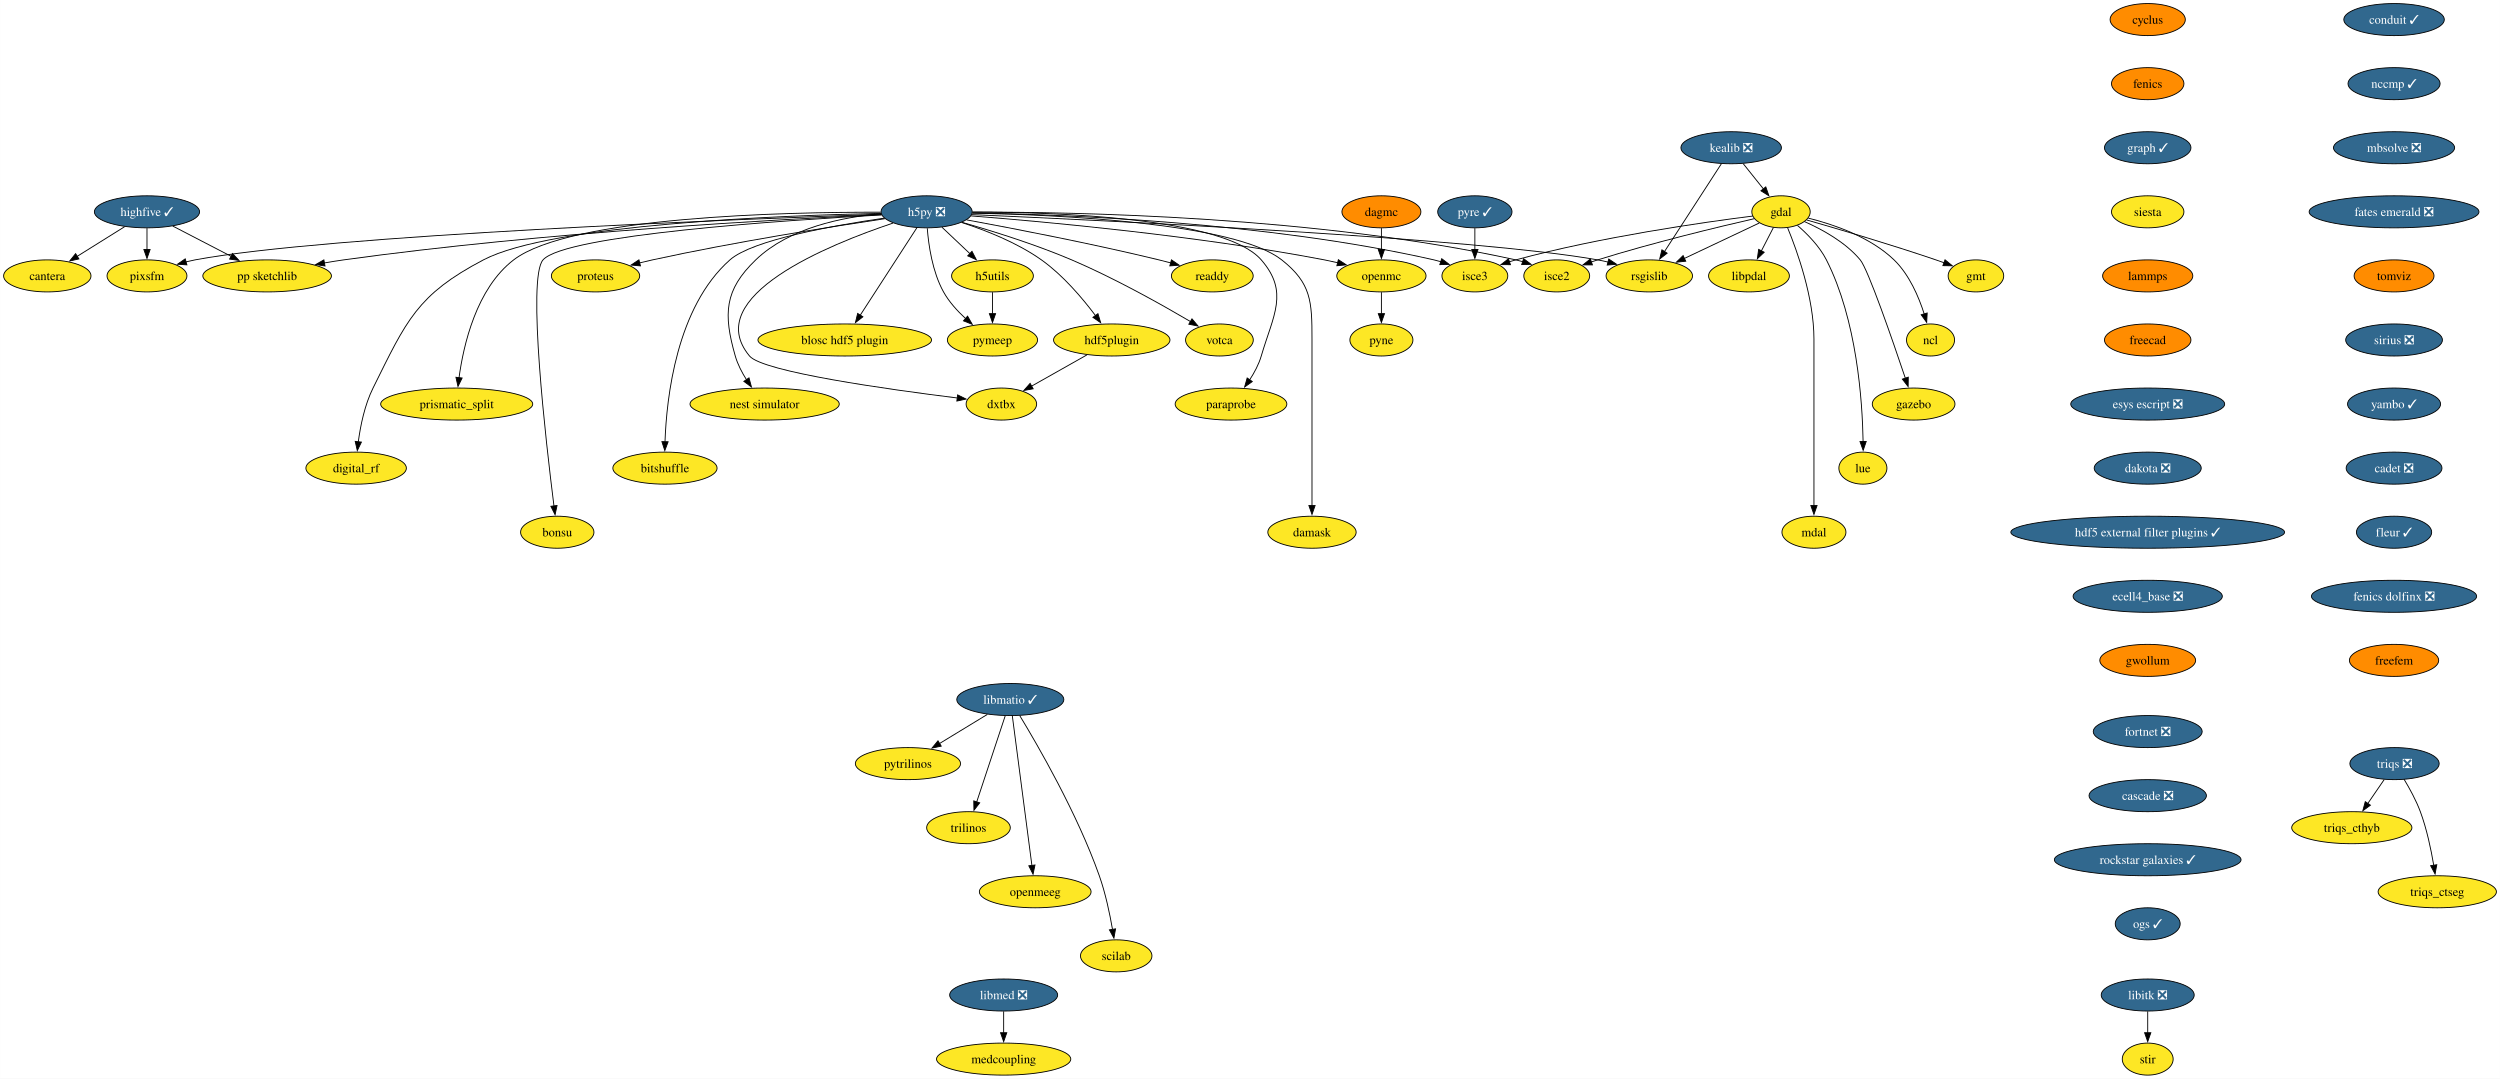
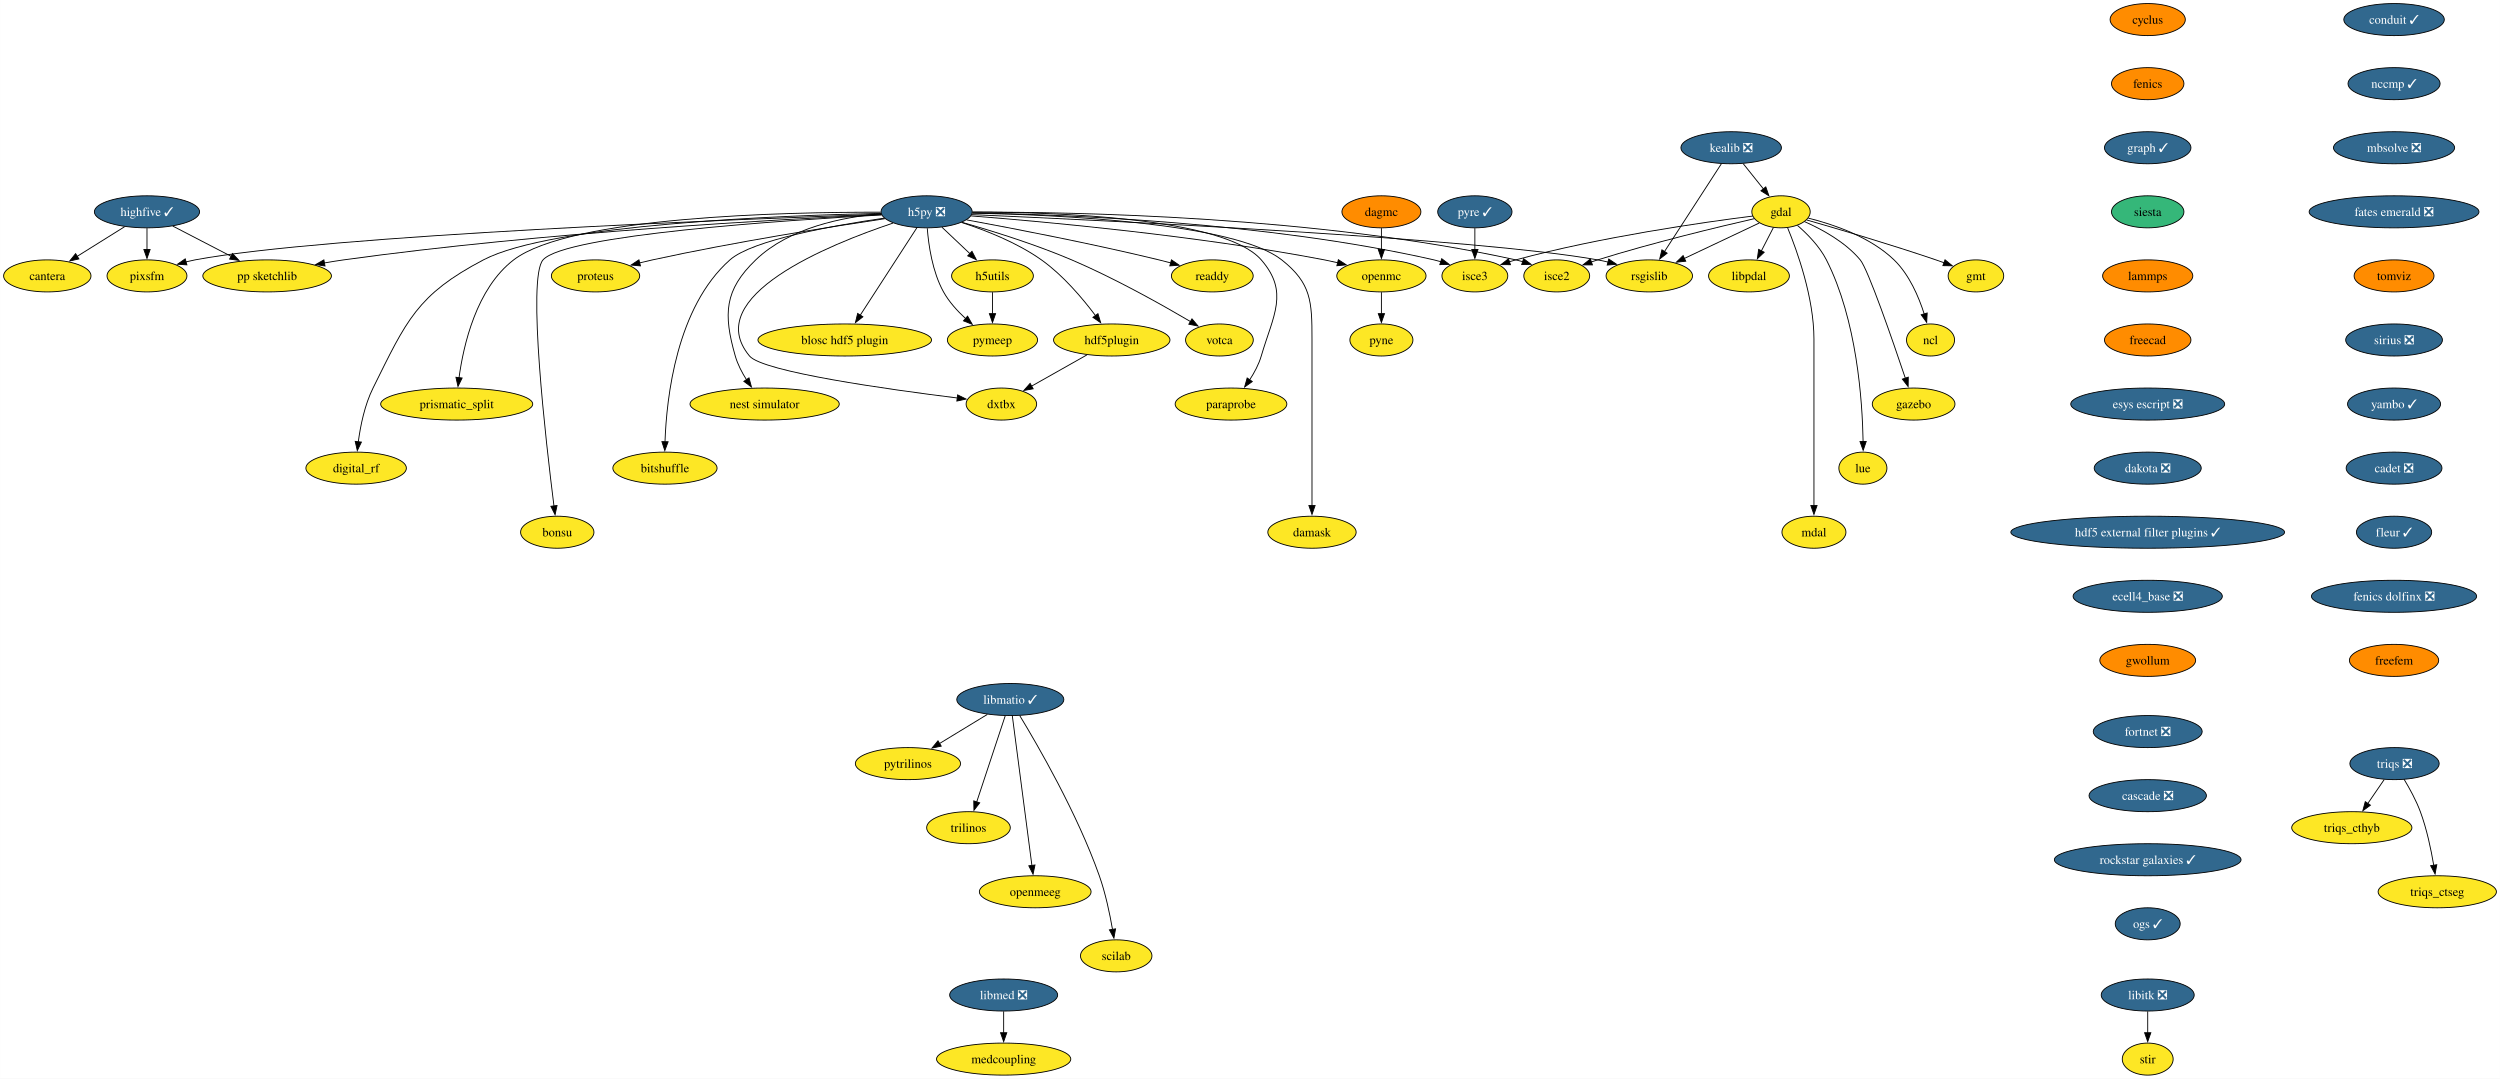
<svg xmlns="http://www.w3.org/2000/svg" xmlns:xlink="http://www.w3.org/1999/xlink" width="2809pt" height="1212pt" viewBox="0.00 0.00 2808.90 1212.00">
  <g id="graph0" class="graph" transform="scale(1 1) rotate(0) translate(4 1208)">
    <polygon fill="white" stroke="none" points="-4,4 -4,-1208 2804.9,-1208 2804.9,4 -4,4" />
    <g id="node1" class="node">
      <g id="a_node1">
        <a xlink:href="https://github.com/conda-forge/cyclus-feedstock" xlink:title="cyclus">
          <ellipse fill="#ff8c00" stroke="black" cx="2409.12" cy="-1186" rx="42.26" ry="18" />
          <text text-anchor="middle" x="2409.12" y="-1181.33" font-family="Times,serif" font-size="14.00">cyclus</text>
        </a>
      </g>
    </g>
    <g id="node2" class="node">
      <g id="a_node2">
        <a xlink:href="https://github.com/conda-forge/fenics-feedstock" xlink:title="fenics">
          <ellipse fill="#ff8c00" stroke="black" cx="2409.12" cy="-1114" rx="40.69" ry="18" />
          <text text-anchor="middle" x="2409.12" y="-1109.33" font-family="Times,serif" font-size="14.00">fenics</text>
        </a>
      </g>
    </g>
    <g id="node3" class="node">
      <g id="a_node3">
        <a xlink:href="https://github.com/conda-forge/graph-feedstock/pull/11" xlink:title="graph ✓">
          <ellipse fill="#31688e" stroke="black" cx="2409.12" cy="-1042" rx="48.58" ry="18" />
          <text text-anchor="middle" x="2409.12" y="-1037.33" font-family="Times,serif" font-size="14.00" fill="white">graph ✓</text>
        </a>
      </g>
    </g>
    <g id="node14" class="node">
      <g id="a_node14">
        <a xlink:href="https://github.com/conda-forge/siesta-feedstock" xlink:title="siesta">
-           <ellipse fill="#fde725" stroke="black" cx="2409.12" cy="-970" rx="40.69" ry="18" />
+           <ellipse fill="#35b779" stroke="black" cx="2409.12" cy="-970" rx="40.69" ry="18" />
          <text text-anchor="middle" x="2409.12" y="-965.33" font-family="Times,serif" font-size="14.00">siesta</text>
        </a>
      </g>
    </g>
    <g id="node4" class="node">
      <g id="a_node4">
        <a xlink:href="https://github.com/conda-forge/gdal-feedstock" xlink:title="gdal">
          <ellipse fill="#fde725" stroke="black" cx="1997.1" cy="-970" rx="32.79" ry="18" />
          <text text-anchor="middle" x="1997.1" y="-965.33" font-family="Times,serif" font-size="14.00">gdal</text>
        </a>
      </g>
    </g>
    <g id="node5" class="node">
      <g id="a_node5">
        <a xlink:href="https://github.com/conda-forge/gmt-feedstock" xlink:title="gmt">
          <ellipse fill="#fde725" stroke="black" cx="2216.1" cy="-898" rx="31.22" ry="18" />
          <text text-anchor="middle" x="2216.1" y="-893.33" font-family="Times,serif" font-size="14.00">gmt</text>
        </a>
      </g>
    </g>
    <g id="edge3" class="edge">
      <path fill="none" stroke="black" d="M2025.92,-960.85C2060.59,-950.9 2120.44,-933.27 2171.1,-916 2174.14,-914.96 2177.28,-913.86 2180.43,-912.72" />
      <polygon fill="black" stroke="black" points="2181.39,-916.1 2189.56,-909.35 2178.97,-909.53 2181.39,-916.1" />
    </g>
    <g id="node6" class="node">
      <g id="a_node6">
        <a xlink:href="https://github.com/conda-forge/ncl-feedstock" xlink:title="ncl">
          <ellipse fill="#fde725" stroke="black" cx="2165.1" cy="-826" rx="27" ry="18" />
          <text text-anchor="middle" x="2165.1" y="-821.33" font-family="Times,serif" font-size="14.00">ncl</text>
        </a>
      </g>
    </g>
    <g id="edge4" class="edge">
      <path fill="none" stroke="black" d="M2027.82,-962.9C2055.98,-955.89 2097.27,-941.87 2124.1,-916 2141.22,-899.49 2151.87,-874.48 2158.01,-855.17" />
      <polygon fill="black" stroke="black" points="2161.32,-856.32 2160.77,-845.74 2154.6,-854.35 2161.32,-856.32" />
    </g>
    <g id="node7" class="node">
      <g id="a_node7">
        <a xlink:href="https://github.com/conda-forge/rsgislib-feedstock" xlink:title="rsgislib">
          <ellipse fill="#fde725" stroke="black" cx="1849.1" cy="-898" rx="48.58" ry="18" />
          <text text-anchor="middle" x="1849.1" y="-893.33" font-family="Times,serif" font-size="14.00">rsgislib</text>
        </a>
      </g>
    </g>
    <g id="edge5" class="edge">
      <path fill="none" stroke="black" d="M1972.66,-957.44C1949.76,-946.61 1915.13,-930.23 1888.36,-917.57" />
      <polygon fill="black" stroke="black" points="1890.06,-914.5 1879.52,-913.39 1887.07,-920.83 1890.06,-914.5" />
    </g>
    <g id="node8" class="node">
      <g id="a_node8">
        <a xlink:href="https://github.com/conda-forge/isce2-feedstock" xlink:title="isce2">
          <ellipse fill="#fde725" stroke="black" cx="1745.1" cy="-898" rx="37" ry="18" />
          <text text-anchor="middle" x="1745.1" y="-893.33" font-family="Times,serif" font-size="14.00">isce2</text>
        </a>
      </g>
    </g>
    <g id="edge6" class="edge">
      <path fill="none" stroke="black" d="M1967.16,-962.31C1926.82,-953.07 1852.96,-935.33 1791.1,-916 1788.73,-915.26 1786.29,-914.46 1783.85,-913.64" />
      <polygon fill="black" stroke="black" points="1785.19,-910.4 1774.59,-910.39 1782.87,-917 1785.19,-910.4" />
    </g>
    <g id="node9" class="node">
      <g id="a_node9">
        <a xlink:href="https://github.com/conda-forge/gazebo-feedstock" xlink:title="gazebo">
          <ellipse fill="#fde725" stroke="black" cx="2146.1" cy="-754" rx="46.47" ry="18" />
          <text text-anchor="middle" x="2146.1" y="-749.33" font-family="Times,serif" font-size="14.00">gazebo</text>
        </a>
      </g>
    </g>
    <g id="edge7" class="edge">
      <path fill="none" stroke="black" d="M2023.37,-959.04C2043.07,-950.37 2069.4,-936.02 2086.1,-916 2094.94,-905.41 2122.33,-826.07 2136.85,-782.86" />
      <polygon fill="black" stroke="black" points="2140.08,-784.24 2139.93,-773.65 2133.44,-782.02 2140.08,-784.24" />
    </g>
    <g id="node10" class="node">
      <g id="a_node10">
        <a xlink:href="https://github.com/conda-forge/lue-feedstock" xlink:title="lue">
          <ellipse fill="#fde725" stroke="black" cx="2089.1" cy="-682" rx="27" ry="18" />
          <text text-anchor="middle" x="2089.1" y="-677.33" font-family="Times,serif" font-size="14.00">lue</text>
        </a>
      </g>
    </g>
    <g id="edge8" class="edge">
      <path fill="none" stroke="black" d="M2015.53,-954.76C2026.74,-945.06 2040.35,-931.25 2048.1,-916 2082.36,-848.58 2088.55,-757.62 2089.33,-711.85" />
      <polygon fill="black" stroke="black" points="2092.82,-711.99 2089.41,-701.97 2085.82,-711.94 2092.82,-711.99" />
    </g>
    <g id="node11" class="node">
      <g id="a_node11">
        <a xlink:href="https://github.com/conda-forge/mdal-feedstock" xlink:title="mdal">
          <ellipse fill="#fde725" stroke="black" cx="2034.1" cy="-610" rx="35.95" ry="18" />
          <text text-anchor="middle" x="2034.1" y="-605.33" font-family="Times,serif" font-size="14.00">mdal</text>
        </a>
      </g>
    </g>
    <g id="edge9" class="edge">
      <path fill="none" stroke="black" d="M2004.41,-952.32C2015.2,-926.15 2034.1,-873.62 2034.1,-827 2034.1,-827 2034.1,-827 2034.1,-753 2034.1,-713.74 2034.1,-668.38 2034.1,-639.69" />
      <polygon fill="black" stroke="black" points="2037.6,-640 2034.1,-630 2030.6,-640 2037.6,-640" />
    </g>
    <g id="node12" class="node">
      <g id="a_node12">
        <a xlink:href="https://github.com/conda-forge/isce3-feedstock" xlink:title="isce3">
          <ellipse fill="#fde725" stroke="black" cx="1653.1" cy="-898" rx="37" ry="18" />
          <text text-anchor="middle" x="1653.1" y="-893.33" font-family="Times,serif" font-size="14.00">isce3</text>
        </a>
      </g>
    </g>
    <g id="edge10" class="edge">
      <path fill="none" stroke="black" d="M1965.38,-965.24C1910.47,-958.33 1794.45,-941.87 1699.1,-916 1696.7,-915.35 1694.25,-914.62 1691.78,-913.85" />
      <polygon fill="black" stroke="black" points="1693.09,-910.6 1682.5,-910.72 1690.86,-917.23 1693.09,-910.6" />
    </g>
    <g id="node13" class="node">
      <g id="a_node13">
        <a xlink:href="https://github.com/conda-forge/libpdal-feedstock" xlink:title="libpdal">
          <ellipse fill="#fde725" stroke="black" cx="1961.1" cy="-898" rx="45.42" ry="18" />
          <text text-anchor="middle" x="1961.1" y="-893.33" font-family="Times,serif" font-size="14.00">libpdal</text>
        </a>
      </g>
    </g>
    <g id="edge11" class="edge">
      <path fill="none" stroke="black" d="M1988.57,-952.41C1984.51,-944.51 1979.54,-934.85 1974.96,-925.94" />
      <polygon fill="black" stroke="black" points="1978.2,-924.59 1970.52,-917.3 1971.98,-927.8 1978.2,-924.59" />
    </g>
    <g id="node43" class="node">
      <g id="a_node43">
        <a xlink:href="https://github.com/conda-forge/lammps-feedstock" xlink:title="lammps">
          <ellipse fill="#ff8c00" stroke="black" cx="2409.12" cy="-898" rx="50.68" ry="18" />
          <text text-anchor="middle" x="2409.12" y="-893.33" font-family="Times,serif" font-size="14.00">lammps</text>
        </a>
      </g>
    </g>
    <g id="node15" class="node">
      <g id="a_node15">
        <a xlink:href="https://github.com/conda-forge/h5py-feedstock/pull/149" xlink:title="h5py ❎">
          <ellipse fill="#31688e" stroke="black" cx="1037.1" cy="-970" rx="51.21" ry="18" />
          <text text-anchor="middle" x="1037.1" y="-965.33" font-family="Times,serif" font-size="14.00" fill="white">h5py ❎</text>
        </a>
      </g>
    </g>
    <g id="edge13" class="edge">
      <path fill="none" stroke="black" d="M1087.99,-966.85C1234.49,-960.44 1655.4,-940.36 1791.1,-916 1794.94,-915.31 1798.88,-914.47 1802.82,-913.52" />
      <polygon fill="black" stroke="black" points="1803.55,-916.95 1812.35,-911.04 1801.79,-910.17 1803.55,-916.95" />
    </g>
    <g id="edge14" class="edge">
      <path fill="none" stroke="black" d="M1088.47,-969.64C1200.69,-969.99 1475.6,-965.26 1699.1,-916 1701.7,-915.43 1704.35,-914.74 1706.99,-913.98" />
      <polygon fill="black" stroke="black" points="1707.86,-917.38 1716.3,-910.97 1705.71,-910.72 1707.86,-917.38" />
    </g>
    <g id="edge15" class="edge">
      <path fill="none" stroke="black" d="M1088.51,-968.69C1189.29,-967.1 1419.33,-958.65 1607.1,-916 1609.7,-915.41 1612.34,-914.71 1614.98,-913.94" />
      <polygon fill="black" stroke="black" points="1615.86,-917.34 1624.29,-910.91 1613.7,-910.68 1615.86,-917.34" />
    </g>
    <g id="node16" class="node">
      <g id="a_node16">
        <a xlink:href="https://github.com/conda-forge/openmc-feedstock" xlink:title="openmc">
          <ellipse fill="#fde725" stroke="black" cx="1548.1" cy="-898" rx="50.16" ry="18" />
          <text text-anchor="middle" x="1548.1" y="-893.33" font-family="Times,serif" font-size="14.00">openmc</text>
        </a>
      </g>
    </g>
    <g id="edge16" class="edge">
      <path fill="none" stroke="black" d="M1087.07,-965.4C1170.06,-958.9 1341.33,-943.28 1484.1,-916 1489,-915.06 1494.07,-913.96 1499.12,-912.77" />
      <polygon fill="black" stroke="black" points="1499.73,-916.22 1508.6,-910.41 1498.05,-909.43 1499.73,-916.22" />
    </g>
    <g id="node17" class="node">
      <g id="a_node17">
        <a xlink:href="https://github.com/conda-forge/h5utils-feedstock" xlink:title="h5utils">
          <ellipse fill="#fde725" stroke="black" cx="1111.1" cy="-898" rx="45.95" ry="18" />
          <text text-anchor="middle" x="1111.1" y="-893.33" font-family="Times,serif" font-size="14.00">h5utils</text>
        </a>
      </g>
    </g>
    <g id="edge17" class="edge">
      <path fill="none" stroke="black" d="M1054.27,-952.76C1063.61,-943.93 1075.34,-932.83 1085.72,-923.01" />
      <polygon fill="black" stroke="black" points="1088.07,-925.6 1092.93,-916.19 1083.26,-920.52 1088.07,-925.6" />
    </g>
    <g id="node18" class="node">
      <g id="a_node18">
        <a xlink:href="https://github.com/conda-forge/pymeep-feedstock" xlink:title="pymeep">
          <ellipse fill="#fde725" stroke="black" cx="1111.1" cy="-826" rx="50.68" ry="18" />
          <text text-anchor="middle" x="1111.1" y="-821.33" font-family="Times,serif" font-size="14.00">pymeep</text>
        </a>
      </g>
    </g>
    <g id="edge18" class="edge">
      <path fill="none" stroke="black" d="M1037.83,-951.55C1039.26,-932.81 1043.52,-902.65 1056.1,-880 1062.3,-868.84 1071.61,-858.59 1080.82,-850.13" />
      <polygon fill="black" stroke="black" points="1083.1,-852.78 1088.37,-843.59 1078.52,-847.49 1083.1,-852.78" />
    </g>
    <g id="node19" class="node">
      <g id="a_node19">
        <a xlink:href="https://github.com/conda-forge/blosc-hdf5-plugin-feedstock" xlink:title="blosc hdf5 plugin">
          <ellipse fill="#fde725" stroke="black" cx="945.1" cy="-826" rx="97.51" ry="18" />
          <text text-anchor="middle" x="945.1" y="-821.33" font-family="Times,serif" font-size="14.00">blosc hdf5 plugin</text>
        </a>
      </g>
    </g>
    <g id="edge19" class="edge">
      <path fill="none" stroke="black" d="M1026.19,-952.15C1010.44,-927.84 981.17,-882.66 962.44,-853.75" />
      <polygon fill="black" stroke="black" points="965.49,-852.03 957.11,-845.54 959.61,-855.83 965.49,-852.03" />
    </g>
    <g id="node20" class="node">
      <g id="a_node20">
        <a xlink:href="https://github.com/conda-forge/nest-simulator-feedstock" xlink:title="nest simulator">
          <ellipse fill="#fde725" stroke="black" cx="855.1" cy="-754" rx="83.83" ry="18" />
          <text text-anchor="middle" x="855.1" y="-749.33" font-family="Times,serif" font-size="14.00">nest simulator</text>
        </a>
      </g>
    </g>
    <g id="edge20" class="edge">
      <path fill="none" stroke="black" d="M986.13,-967.86C943.19,-964.2 882.88,-952.3 845.1,-916 809.72,-882 808.61,-855.19 822.1,-808 824.77,-798.66 829.61,-789.37 834.78,-781.24" />
      <polygon fill="black" stroke="black" points="837.51,-783.44 840.27,-773.21 831.73,-779.49 837.51,-783.44" />
    </g>
    <g id="node21" class="node">
      <g id="a_node21">
        <a xlink:href="https://github.com/conda-forge/bitshuffle-feedstock" xlink:title="bitshuffle">
          <ellipse fill="#fde725" stroke="black" cx="743.1" cy="-682" rx="58.57" ry="18" />
          <text text-anchor="middle" x="743.1" y="-677.33" font-family="Times,serif" font-size="14.00">bitshuffle</text>
        </a>
      </g>
    </g>
    <g id="edge21" class="edge">
      <path fill="none" stroke="black" d="M989.55,-962.88C932.55,-954.67 841.53,-938.47 816.1,-916 756.07,-862.95 744.89,-761.25 743.15,-711.64" />
      <polygon fill="black" stroke="black" points="746.65,-711.64 742.92,-701.72 739.65,-711.8 746.65,-711.64" />
    </g>
    <g id="node22" class="node">
      <g id="a_node22">
        <a xlink:href="https://github.com/conda-forge/bonsu-feedstock" xlink:title="bonsu">
          <ellipse fill="#fde725" stroke="black" cx="622.1" cy="-610" rx="41.21" ry="18" />
          <text text-anchor="middle" x="622.1" y="-605.33" font-family="Times,serif" font-size="14.00">bonsu</text>
        </a>
      </g>
    </g>
    <g id="edge22" class="edge">
      <path fill="none" stroke="black" d="M986.62,-966.49C878.23,-960.58 630.99,-944.13 606.1,-916 588.05,-895.59 609.32,-711.22 618.39,-639.43" />
      <polygon fill="black" stroke="black" points="621.84,-640.02 619.64,-629.66 614.9,-639.13 621.84,-640.02" />
    </g>
    <g id="node23" class="node">
      <g id="a_node23">
        <a xlink:href="https://github.com/conda-forge/proteus-feedstock" xlink:title="proteus">
          <ellipse fill="#fde725" stroke="black" cx="665.1" cy="-898" rx="49.63" ry="18" />
          <text text-anchor="middle" x="665.1" y="-893.33" font-family="Times,serif" font-size="14.00">proteus</text>
        </a>
      </g>
    </g>
    <g id="edge23" class="edge">
      <path fill="none" stroke="black" d="M990.15,-962.25C929.54,-953.24 820.94,-936.06 729.1,-916 724.3,-914.95 719.31,-913.78 714.34,-912.55" />
      <polygon fill="black" stroke="black" points="715.57,-909.25 705.02,-910.18 713.85,-916.04 715.57,-909.25" />
    </g>
    <g id="node24" class="node">
      <g id="a_node24">
        <a xlink:href="https://github.com/conda-forge/hdf5plugin-feedstock" xlink:title="hdf5plugin">
          <ellipse fill="#fde725" stroke="black" cx="1245.1" cy="-826" rx="65.41" ry="18" />
          <text text-anchor="middle" x="1245.1" y="-821.33" font-family="Times,serif" font-size="14.00">hdf5plugin</text>
        </a>
      </g>
    </g>
    <g id="edge24" class="edge">
      <path fill="none" stroke="black" d="M1076.4,-958.02C1103.24,-949.33 1138.76,-935.41 1166.1,-916 1190.32,-898.81 1212.24,-872.87 1226.82,-853.42" />
      <polygon fill="black" stroke="black" points="1229.59,-855.56 1232.66,-845.42 1223.94,-851.43 1229.59,-855.56" />
    </g>
    <g id="node25" class="node">
      <g id="a_node25">
        <a xlink:href="https://github.com/conda-forge/prismatic_split-feedstock" xlink:title="prismatic_split">
          <ellipse fill="#fde725" stroke="black" cx="509.1" cy="-754" rx="85.41" ry="18" />
          <text text-anchor="middle" x="509.1" y="-749.33" font-family="Times,serif" font-size="14.00">prismatic_split</text>
        </a>
      </g>
    </g>
    <g id="edge25" class="edge">
      <path fill="none" stroke="black" d="M985.45,-969.58C878.33,-969.78 636.69,-964.65 573.1,-916 531.18,-883.92 516.66,-820.16 511.67,-783.23" />
      <polygon fill="black" stroke="black" points="515.2,-783.27 510.54,-773.76 508.25,-784.1 515.2,-783.27" />
    </g>
    <g id="node26" class="node">
      <g id="a_node26">
        <a xlink:href="https://github.com/conda-forge/digital_rf-feedstock" xlink:title="digital_rf">
          <ellipse fill="#fde725" stroke="black" cx="396.1" cy="-682" rx="56.47" ry="18" />
          <text text-anchor="middle" x="396.1" y="-677.33" font-family="Times,serif" font-size="14.00">digital_rf</text>
        </a>
      </g>
    </g>
    <g id="edge26" class="edge">
      <path fill="none" stroke="black" d="M985.85,-968.27C874.8,-965.94 615.82,-956.23 539.1,-916 464.31,-876.78 452.65,-847.66 415.1,-772 405.7,-753.05 400.94,-729.58 398.53,-711.5" />
      <polygon fill="black" stroke="black" points="402.03,-711.27 397.41,-701.73 395.07,-712.07 402.03,-711.27" />
    </g>
    <g id="node27" class="node">
      <g id="a_node27">
        <a xlink:href="https://github.com/conda-forge/damask-feedstock" xlink:title="damask">
          <ellipse fill="#fde725" stroke="black" cx="1470.1" cy="-610" rx="49.63" ry="18" />
          <text text-anchor="middle" x="1470.1" y="-605.33" font-family="Times,serif" font-size="14.00">damask</text>
        </a>
      </g>
    </g>
    <g id="edge27" class="edge">
      <path fill="none" stroke="black" d="M1088.46,-968.54C1183.8,-966.68 1383.27,-957.77 1436.1,-916 1469.32,-889.74 1470.1,-869.34 1470.1,-827 1470.1,-827 1470.1,-827 1470.1,-753 1470.1,-713.74 1470.1,-668.38 1470.1,-639.69" />
      <polygon fill="black" stroke="black" points="1473.6,-640 1470.1,-630 1466.6,-640 1473.6,-640" />
    </g>
    <g id="node28" class="node">
      <g id="a_node28">
        <a xlink:href="https://github.com/conda-forge/pp-sketchlib-feedstock" xlink:title="pp sketchlib">
          <ellipse fill="#fde725" stroke="black" cx="296.1" cy="-898" rx="72.25" ry="18" />
          <text text-anchor="middle" x="296.1" y="-893.33" font-family="Times,serif" font-size="14.00">pp sketchlib</text>
        </a>
      </g>
    </g>
    <g id="edge28" class="edge">
      <path fill="none" stroke="black" d="M986.35,-966.87C875.99,-961.82 606.13,-947.1 382.1,-916 375,-915.01 367.59,-913.81 360.24,-912.51" />
      <polygon fill="black" stroke="black" points="361.12,-909.12 350.65,-910.75 359.85,-916 361.12,-909.12" />
    </g>
    <g id="node29" class="node">
      <g id="a_node29">
        <a xlink:href="https://github.com/conda-forge/readdy-feedstock" xlink:title="readdy">
          <ellipse fill="#fde725" stroke="black" cx="1358.1" cy="-898" rx="45.95" ry="18" />
          <text text-anchor="middle" x="1358.1" y="-893.33" font-family="Times,serif" font-size="14.00">readdy</text>
        </a>
      </g>
    </g>
    <g id="edge29" class="edge">
      <path fill="none" stroke="black" d="M1082.13,-960.93C1134.33,-951.33 1222.84,-934.28 1298.1,-916 1302.42,-914.95 1306.89,-913.8 1311.36,-912.61" />
      <polygon fill="black" stroke="black" points="1312.19,-916.02 1320.91,-910 1310.34,-909.26 1312.19,-916.02" />
    </g>
    <g id="node30" class="node">
      <g id="a_node30">
        <a xlink:href="https://github.com/conda-forge/votca-feedstock" xlink:title="votca">
          <ellipse fill="#fde725" stroke="black" cx="1366.1" cy="-826" rx="38.06" ry="18" />
          <text text-anchor="middle" x="1366.1" y="-821.33" font-family="Times,serif" font-size="14.00">votca</text>
        </a>
      </g>
    </g>
    <g id="edge30" class="edge">
      <path fill="none" stroke="black" d="M1076.68,-958.27C1110.14,-948.7 1159.05,-933.52 1200.1,-916 1248.21,-895.47 1301.01,-865.85 1333.85,-846.52" />
      <polygon fill="black" stroke="black" points="1335.26,-849.75 1342.08,-841.64 1331.69,-843.73 1335.26,-849.75" />
    </g>
    <g id="node31" class="node">
      <g id="a_node31">
        <a xlink:href="https://github.com/conda-forge/dxtbx-feedstock" xlink:title="dxtbx">
          <ellipse fill="#fde725" stroke="black" cx="1121.1" cy="-754" rx="39.63" ry="18" />
          <text text-anchor="middle" x="1121.1" y="-749.33" font-family="Times,serif" font-size="14.00">dxtbx</text>
        </a>
      </g>
    </g>
    <g id="edge31" class="edge">
      <path fill="none" stroke="black" d="M999.44,-957.38C927.56,-933.34 782.68,-874.76 838.1,-808 852.89,-790.19 994.45,-770.4 1071.58,-760.83" />
      <polygon fill="black" stroke="black" points="1071.92,-764.31 1081.42,-759.62 1071.07,-757.36 1071.92,-764.31" />
    </g>
    <g id="node32" class="node">
      <g id="a_node32">
        <a xlink:href="https://github.com/conda-forge/paraprobe-feedstock" xlink:title="paraprobe">
          <ellipse fill="#fde725" stroke="black" cx="1379.1" cy="-754" rx="62.78" ry="18" />
          <text text-anchor="middle" x="1379.1" y="-749.33" font-family="Times,serif" font-size="14.00">paraprobe</text>
        </a>
      </g>
    </g>
    <g id="edge32" class="edge">
      <path fill="none" stroke="black" d="M1088.8,-969.68C1181.84,-969.67 1371.7,-963.65 1413.1,-916 1444.59,-879.77 1426.61,-854.06 1413.1,-808 1410.35,-798.6 1405.36,-789.29 1400.04,-781.16" />
      <polygon fill="black" stroke="black" points="1403,-779.29 1394.38,-773.13 1397.28,-783.32 1403,-779.29" />
    </g>
    <g id="node33" class="node">
      <g id="a_node33">
        <a xlink:href="https://github.com/conda-forge/pixsfm-feedstock" xlink:title="pixsfm">
          <ellipse fill="#fde725" stroke="black" cx="161.1" cy="-898" rx="44.9" ry="18" />
          <text text-anchor="middle" x="161.1" y="-893.33" font-family="Times,serif" font-size="14.00">pixsfm</text>
        </a>
      </g>
    </g>
    <g id="edge33" class="edge">
      <path fill="none" stroke="black" d="M986.08,-967.32C830.59,-961.94 364.2,-943.85 215.1,-916 211.73,-915.37 208.28,-914.6 204.83,-913.73" />
      <polygon fill="black" stroke="black" points="205.94,-910.41 195.37,-911.11 204.07,-917.15 205.94,-910.41" />
    </g>
    <g id="node34" class="node">
      <g id="a_node34">
        <a xlink:href="https://github.com/conda-forge/pyne-feedstock" xlink:title="pyne">
          <ellipse fill="#fde725" stroke="black" cx="1548.1" cy="-826" rx="35.42" ry="18" />
          <text text-anchor="middle" x="1548.1" y="-821.33" font-family="Times,serif" font-size="14.00">pyne</text>
        </a>
      </g>
    </g>
    <g id="edge34" class="edge">
      <path fill="none" stroke="black" d="M1548.1,-879.7C1548.1,-872.41 1548.1,-863.73 1548.1,-855.54" />
      <polygon fill="black" stroke="black" points="1551.6,-855.62 1548.1,-845.62 1544.6,-855.62 1551.6,-855.62" />
    </g>
    <g id="edge35" class="edge">
      <path fill="none" stroke="black" d="M1111.1,-879.7C1111.1,-872.41 1111.1,-863.73 1111.1,-855.54" />
      <polygon fill="black" stroke="black" points="1114.6,-855.62 1111.1,-845.62 1107.6,-855.62 1114.6,-855.62" />
    </g>
    <g id="edge36" class="edge">
      <path fill="none" stroke="black" d="M1217.28,-809.29C1198.88,-798.9 1174.64,-785.22 1155.1,-774.19" />
      <polygon fill="black" stroke="black" points="1156.82,-771.15 1146.39,-769.28 1153.38,-777.24 1156.82,-771.15" />
    </g>
    <g id="node35" class="node">
      <g id="a_node35">
        <a xlink:href="https://github.com/conda-forge/kealib-feedstock/pull/65" xlink:title="kealib ❎">
          <ellipse fill="#31688e" stroke="black" cx="1941.1" cy="-1042" rx="56.47" ry="18" />
          <text text-anchor="middle" x="1941.1" y="-1037.33" font-family="Times,serif" font-size="14.00" fill="white">kealib ❎</text>
        </a>
      </g>
    </g>
    <g id="edge37" class="edge">
      <path fill="none" stroke="black" d="M1954.66,-1024.05C1961.46,-1015.56 1969.82,-1005.11 1977.32,-995.73" />
      <polygon fill="black" stroke="black" points="1979.98,-998.01 1983.49,-988.01 1974.51,-993.63 1979.98,-998.01" />
    </g>
    <g id="edge38" class="edge">
      <path fill="none" stroke="black" d="M1930.01,-1023.87C1914.1,-999.33 1884.7,-953.94 1866.06,-925.17" />
      <polygon fill="black" stroke="black" points="1869.15,-923.51 1860.78,-917.02 1863.28,-927.31 1869.15,-923.51" />
    </g>
    <g id="node36" class="node">
      <g id="a_node36">
        <a xlink:href="https://github.com/conda-forge/libitk-feedstock/pull/99" xlink:title="libitk ❎">
          <ellipse fill="#31688e" stroke="black" cx="2409.12" cy="-90" rx="52.26" ry="18" />
          <text text-anchor="middle" x="2409.12" y="-85.33" font-family="Times,serif" font-size="14.00" fill="white">libitk ❎</text>
        </a>
      </g>
    </g>
    <g id="node37" class="node">
      <g id="a_node37">
        <a xlink:href="https://github.com/conda-forge/stir-feedstock" xlink:title="stir">
          <ellipse fill="#fde725" stroke="black" cx="2409.12" cy="-18" rx="28.59" ry="18" />
          <text text-anchor="middle" x="2409.12" y="-13.32" font-family="Times,serif" font-size="14.00">stir</text>
        </a>
      </g>
    </g>
    <g id="edge39" class="edge">
      <path fill="none" stroke="black" d="M2409.12,-71.7C2409.12,-64.41 2409.12,-55.73 2409.12,-47.54" />
      <polygon fill="black" stroke="black" points="2412.62,-47.62 2409.12,-37.62 2405.62,-47.62 2412.62,-47.62" />
    </g>
    <g id="node38" class="node">
      <g id="a_node38">
        <a xlink:href="https://github.com/conda-forge/libmatio-feedstock/pull/53" xlink:title="libmatio ✓">
          <ellipse fill="#31688e" stroke="black" cx="1131.13" cy="-422" rx="60.15" ry="18" />
          <text text-anchor="middle" x="1131.13" y="-417.32" font-family="Times,serif" font-size="14.00" fill="white">libmatio ✓</text>
        </a>
      </g>
    </g>
    <g id="node39" class="node">
      <g id="a_node39">
        <a xlink:href="https://github.com/conda-forge/pytrilinos-feedstock" xlink:title="pytrilinos">
          <ellipse fill="#fde725" stroke="black" cx="1016.13" cy="-350" rx="59.1" ry="18" />
          <text text-anchor="middle" x="1016.13" y="-345.32" font-family="Times,serif" font-size="14.00">pytrilinos</text>
        </a>
      </g>
    </g>
    <g id="edge40" class="edge">
      <path fill="none" stroke="black" d="M1105.32,-405.29C1089.49,-395.65 1069,-383.18 1051.65,-372.62" />
      <polygon fill="black" stroke="black" points="1053.51,-369.65 1043.15,-367.44 1049.87,-375.63 1053.51,-369.65" />
    </g>
    <g id="node40" class="node">
      <g id="a_node40">
        <a xlink:href="https://github.com/conda-forge/trilinos-feedstock" xlink:title="trilinos">
          <ellipse fill="#fde725" stroke="black" cx="1084.13" cy="-278" rx="47" ry="18" />
          <text text-anchor="middle" x="1084.13" y="-273.32" font-family="Times,serif" font-size="14.00">trilinos</text>
        </a>
      </g>
    </g>
    <g id="edge41" class="edge">
      <path fill="none" stroke="black" d="M1125.37,-403.59C1117.4,-379.5 1102.92,-335.75 1093.41,-307.03" />
      <polygon fill="black" stroke="black" points="1096.73,-305.94 1090.27,-297.55 1090.09,-308.14 1096.73,-305.94" />
    </g>
    <g id="node41" class="node">
      <g id="a_node41">
        <a xlink:href="https://github.com/conda-forge/openmeeg-feedstock" xlink:title="openmeeg">
          <ellipse fill="#fde725" stroke="black" cx="1159.13" cy="-206" rx="62.78" ry="18" />
          <text text-anchor="middle" x="1159.13" y="-201.33" font-family="Times,serif" font-size="14.00">openmeeg</text>
        </a>
      </g>
    </g>
    <g id="edge42" class="edge">
      <path fill="none" stroke="black" d="M1133.37,-403.85C1138.18,-367.14 1149.49,-280.66 1155.4,-235.53" />
      <polygon fill="black" stroke="black" points="1158.85,-236.1 1156.68,-225.73 1151.91,-235.19 1158.85,-236.1" />
    </g>
    <g id="node42" class="node">
      <g id="a_node42">
        <a xlink:href="https://github.com/conda-forge/scilab-feedstock" xlink:title="scilab">
          <ellipse fill="#fde725" stroke="black" cx="1250.13" cy="-134" rx="40.16" ry="18" />
          <text text-anchor="middle" x="1250.13" y="-129.32" font-family="Times,serif" font-size="14.00">scilab</text>
        </a>
      </g>
    </g>
    <g id="edge43" class="edge">
      <path fill="none" stroke="black" d="M1141.68,-404.02C1161.91,-370.72 1206.38,-293.97 1231.13,-224 1238.07,-204.39 1242.89,-181.42 1245.95,-163.73" />
      <polygon fill="black" stroke="black" points="1249.39,-164.35 1247.54,-153.92 1242.48,-163.23 1249.39,-164.35" />
    </g>
    <g id="node46" class="node">
      <g id="a_node46">
        <a xlink:href="https://github.com/conda-forge/freecad-feedstock" xlink:title="freecad">
          <ellipse fill="#ff8c00" stroke="black" cx="2409.12" cy="-826" rx="48.58" ry="18" />
          <text text-anchor="middle" x="2409.12" y="-821.33" font-family="Times,serif" font-size="14.00">freecad</text>
        </a>
      </g>
    </g>
    <g id="node44" class="node">
      <g id="a_node44">
        <a xlink:href="https://github.com/conda-forge/libmed-feedstock/pull/69" xlink:title="libmed ❎">
          <ellipse fill="#31688e" stroke="black" cx="1123.66" cy="-90" rx="60.68" ry="18" />
          <text text-anchor="middle" x="1123.66" y="-85.33" font-family="Times,serif" font-size="14.00" fill="white">libmed ❎</text>
        </a>
      </g>
    </g>
    <g id="node45" class="node">
      <g id="a_node45">
        <a xlink:href="https://github.com/conda-forge/medcoupling-feedstock" xlink:title="medcoupling">
          <ellipse fill="#fde725" stroke="black" cx="1123.66" cy="-18" rx="75.41" ry="18" />
          <text text-anchor="middle" x="1123.66" y="-13.32" font-family="Times,serif" font-size="14.00">medcoupling</text>
        </a>
      </g>
    </g>
    <g id="edge45" class="edge">
      <path fill="none" stroke="black" d="M1123.66,-71.7C1123.66,-64.41 1123.66,-55.73 1123.66,-47.54" />
      <polygon fill="black" stroke="black" points="1127.16,-47.62 1123.66,-37.62 1120.16,-47.62 1127.16,-47.62" />
    </g>
    <g id="node47" class="node">
      <g id="a_node47">
        <a xlink:href="https://github.com/conda-forge/esys-escript-feedstock/pull/76" xlink:title="esys escript ❎">
          <ellipse fill="#31688e" stroke="black" cx="2409.12" cy="-754" rx="86.46" ry="18" />
          <text text-anchor="middle" x="2409.12" y="-749.33" font-family="Times,serif" font-size="14.00" fill="white">esys escript ❎</text>
        </a>
      </g>
    </g>
    <g id="node50" class="node">
      <g id="a_node50">
        <a xlink:href="https://github.com/conda-forge/dakota-feedstock/pull/52" xlink:title="dakota ❎">
          <ellipse fill="#31688e" stroke="black" cx="2409.12" cy="-682" rx="60.15" ry="18" />
          <text text-anchor="middle" x="2409.12" y="-677.33" font-family="Times,serif" font-size="14.00" fill="white">dakota ❎</text>
        </a>
      </g>
    </g>
    <g id="node48" class="node">
      <g id="a_node48">
        <a xlink:href="https://github.com/conda-forge/highfive-feedstock/pull/44" xlink:title="highfive ✓">
          <ellipse fill="#31688e" stroke="black" cx="161.1" cy="-970" rx="59.1" ry="18" />
          <text text-anchor="middle" x="161.1" y="-965.33" font-family="Times,serif" font-size="14.00" fill="white">highfive ✓</text>
        </a>
      </g>
    </g>
    <g id="edge48" class="edge">
      <path fill="none" stroke="black" d="M190.06,-953.98C209.24,-944.04 234.66,-930.86 255.8,-919.9" />
      <polygon fill="black" stroke="black" points="257.18,-923.13 264.44,-915.42 253.95,-916.91 257.18,-923.13" />
    </g>
    <g id="edge49" class="edge">
      <path fill="none" stroke="black" d="M161.1,-951.7C161.1,-944.41 161.1,-935.73 161.1,-927.54" />
      <polygon fill="black" stroke="black" points="164.6,-927.62 161.1,-917.62 157.6,-927.62 164.6,-927.62" />
    </g>
    <g id="node49" class="node">
      <g id="a_node49">
        <a xlink:href="https://github.com/conda-forge/cantera-feedstock" xlink:title="cantera">
          <ellipse fill="#fde725" stroke="black" cx="49.1" cy="-898" rx="49.1" ry="18" />
          <text text-anchor="middle" x="49.1" y="-893.33" font-family="Times,serif" font-size="14.00">cantera</text>
        </a>
      </g>
    </g>
    <g id="edge50" class="edge">
      <path fill="none" stroke="black" d="M135.97,-953.29C120.23,-943.45 99.75,-930.65 82.63,-919.96" />
      <polygon fill="black" stroke="black" points="84.62,-917.07 74.29,-914.74 80.91,-923.01 84.62,-917.07" />
    </g>
    <g id="node51" class="node">
      <g id="a_node51">
        <a xlink:href="https://github.com/conda-forge/hdf5-external-filter-plugins-feedstock/pull/23" xlink:title="hdf5 external filter plugins ✓">
          <ellipse fill="#31688e" stroke="black" cx="2409.12" cy="-610" rx="153.8" ry="18" />
          <text text-anchor="middle" x="2409.12" y="-605.33" font-family="Times,serif" font-size="14.00" fill="white">hdf5 external filter plugins ✓</text>
        </a>
      </g>
    </g>
    <g id="node55" class="node">
      <g id="a_node55">
        <a xlink:href="https://github.com/conda-forge/ecell4_base-feedstock/pull/32" xlink:title="ecell4_base ❎">
          <ellipse fill="#31688e" stroke="black" cx="2409.12" cy="-538" rx="83.83" ry="18" />
          <text text-anchor="middle" x="2409.12" y="-533.33" font-family="Times,serif" font-size="14.00" fill="white">ecell4_base ❎</text>
        </a>
      </g>
    </g>
    <g id="node52" class="node">
      <g id="a_node52">
        <a xlink:href="https://github.com/conda-forge/triqs-feedstock/pull/72" xlink:title="triqs ❎">
          <ellipse fill="#31688e" stroke="black" cx="2686.44" cy="-350" rx="50.16" ry="18" />
          <text text-anchor="middle" x="2686.44" y="-345.32" font-family="Times,serif" font-size="14.00" fill="white">triqs ❎</text>
        </a>
      </g>
    </g>
    <g id="node53" class="node">
      <g id="a_node53">
        <a xlink:href="https://github.com/conda-forge/triqs_cthyb-feedstock" xlink:title="triqs_cthyb">
          <ellipse fill="#fde725" stroke="black" cx="2638.44" cy="-278" rx="67.52" ry="18" />
          <text text-anchor="middle" x="2638.44" y="-273.32" font-family="Times,serif" font-size="14.00">triqs_cthyb</text>
        </a>
      </g>
    </g>
    <g id="edge53" class="edge">
      <path fill="none" stroke="black" d="M2674.82,-332.05C2669.28,-323.97 2662.52,-314.12 2656.34,-305.11" />
      <polygon fill="black" stroke="black" points="2659.35,-303.31 2650.81,-297.04 2653.57,-307.26 2659.35,-303.31" />
    </g>
    <g id="node54" class="node">
      <g id="a_node54">
        <a xlink:href="https://github.com/conda-forge/triqs_ctseg-feedstock" xlink:title="triqs_ctseg">
          <ellipse fill="#fde725" stroke="black" cx="2734.44" cy="-206" rx="66.47" ry="18" />
          <text text-anchor="middle" x="2734.44" y="-201.32" font-family="Times,serif" font-size="14.00">triqs_ctseg</text>
        </a>
      </g>
    </g>
    <g id="edge54" class="edge">
      <path fill="none" stroke="black" d="M2697.15,-332.41C2703.29,-322.25 2710.69,-308.78 2715.44,-296 2722.68,-276.5 2727.49,-253.53 2730.47,-235.8" />
      <polygon fill="black" stroke="black" points="2733.92,-236.4 2732,-225.98 2727,-235.32 2733.92,-236.4" />
    </g>
    <g id="node56" class="node">
      <g id="a_node56">
        <a xlink:href="https://github.com/conda-forge/gwollum-feedstock" xlink:title="gwollum">
          <ellipse fill="#ff8c00" stroke="black" cx="2409.12" cy="-466" rx="53.84" ry="18" />
          <text text-anchor="middle" x="2409.12" y="-461.32" font-family="Times,serif" font-size="14.00">gwollum</text>
        </a>
      </g>
    </g>
    <g id="node57" class="node">
      <g id="a_node57">
        <a xlink:href="https://github.com/conda-forge/conduit-feedstock/pull/47" xlink:title="conduit ✓">
          <ellipse fill="#31688e" stroke="black" cx="2685.91" cy="-1186" rx="56.47" ry="18" />
          <text text-anchor="middle" x="2685.91" y="-1181.33" font-family="Times,serif" font-size="14.00" fill="white">conduit ✓</text>
        </a>
      </g>
    </g>
    <g id="node58" class="node">
      <g id="a_node58">
        <a xlink:href="https://github.com/conda-forge/nccmp-feedstock/pull/20" xlink:title="nccmp ✓">
          <ellipse fill="#31688e" stroke="black" cx="2685.91" cy="-1114" rx="51.74" ry="18" />
          <text text-anchor="middle" x="2685.91" y="-1109.33" font-family="Times,serif" font-size="14.00" fill="white">nccmp ✓</text>
        </a>
      </g>
    </g>
    <g id="node60" class="node">
      <g id="a_node60">
        <a xlink:href="https://github.com/conda-forge/mbsolve-feedstock/pull/19" xlink:title="mbsolve ❎">
          <ellipse fill="#31688e" stroke="black" cx="2685.91" cy="-1042" rx="68.04" ry="18" />
          <text text-anchor="middle" x="2685.91" y="-1037.33" font-family="Times,serif" font-size="14.00" fill="white">mbsolve ❎</text>
        </a>
      </g>
    </g>
    <g id="node59" class="node">
      <g id="a_node59">
        <a xlink:href="https://github.com/conda-forge/dagmc-feedstock" xlink:title="dagmc">
          <ellipse fill="#ff8c00" stroke="black" cx="1548.1" cy="-970" rx="44.37" ry="18" />
          <text text-anchor="middle" x="1548.1" y="-965.33" font-family="Times,serif" font-size="14.00">dagmc</text>
        </a>
      </g>
    </g>
    <g id="edge58" class="edge">
      <path fill="none" stroke="black" d="M1548.1,-951.7C1548.1,-944.41 1548.1,-935.73 1548.1,-927.54" />
      <polygon fill="black" stroke="black" points="1551.6,-927.62 1548.1,-917.62 1544.6,-927.62 1551.6,-927.62" />
    </g>
    <g id="node61" class="node">
      <g id="a_node61">
        <a xlink:href="https://github.com/conda-forge/fates-emerald-feedstock/pull/20" xlink:title="fates emerald ❎">
          <ellipse fill="#31688e" stroke="black" cx="2685.91" cy="-970" rx="95.4" ry="18" />
          <text text-anchor="middle" x="2685.91" y="-965.33" font-family="Times,serif" font-size="14.00" fill="white">fates emerald ❎</text>
        </a>
      </g>
    </g>
    <g id="node63" class="node">
      <g id="a_node63">
        <a xlink:href="https://github.com/conda-forge/tomviz-feedstock" xlink:title="tomviz">
          <ellipse fill="#ff8c00" stroke="black" cx="2685.91" cy="-898" rx="44.9" ry="18" />
          <text text-anchor="middle" x="2685.91" y="-893.33" font-family="Times,serif" font-size="14.00">tomviz</text>
        </a>
      </g>
    </g>
    <g id="node62" class="node">
      <g id="a_node62">
        <a xlink:href="https://github.com/conda-forge/pyre-feedstock/pull/42" xlink:title="pyre ✓">
          <ellipse fill="#31688e" stroke="black" cx="1653.1" cy="-970" rx="41.74" ry="18" />
          <text text-anchor="middle" x="1653.1" y="-965.33" font-family="Times,serif" font-size="14.00" fill="white">pyre ✓</text>
        </a>
      </g>
    </g>
    <g id="edge61" class="edge">
      <path fill="none" stroke="black" d="M1653.1,-951.7C1653.1,-944.41 1653.1,-935.73 1653.1,-927.54" />
      <polygon fill="black" stroke="black" points="1656.6,-927.62 1653.1,-917.62 1649.6,-927.62 1656.6,-927.62" />
    </g>
    <g id="node64" class="node">
      <g id="a_node64">
        <a xlink:href="https://github.com/conda-forge/sirius-feedstock/pull/33" xlink:title="sirius ❎">
          <ellipse fill="#31688e" stroke="black" cx="2685.91" cy="-826" rx="54.36" ry="18" />
          <text text-anchor="middle" x="2685.91" y="-821.33" font-family="Times,serif" font-size="14.00" fill="white">sirius ❎</text>
        </a>
      </g>
    </g>
    <g id="node65" class="node">
      <g id="a_node65">
        <a xlink:href="https://github.com/conda-forge/yambo-feedstock/pull/33" xlink:title="yambo ✓">
          <ellipse fill="#31688e" stroke="black" cx="2685.91" cy="-754" rx="52.26" ry="18" />
          <text text-anchor="middle" x="2685.91" y="-749.33" font-family="Times,serif" font-size="14.00" fill="white">yambo ✓</text>
        </a>
      </g>
    </g>
    <g id="node66" class="node">
      <g id="a_node66">
        <a xlink:href="https://github.com/conda-forge/cadet-feedstock/pull/15" xlink:title="cadet ❎">
          <ellipse fill="#31688e" stroke="black" cx="2685.91" cy="-682" rx="53.84" ry="18" />
          <text text-anchor="middle" x="2685.91" y="-677.33" font-family="Times,serif" font-size="14.00" fill="white">cadet ❎</text>
        </a>
      </g>
    </g>
    <g id="node67" class="node">
      <g id="a_node67">
        <a xlink:href="https://github.com/conda-forge/fleur-feedstock/pull/21" xlink:title="fleur ✓">
          <ellipse fill="#31688e" stroke="black" cx="2685.91" cy="-610" rx="42.26" ry="18" />
          <text text-anchor="middle" x="2685.91" y="-605.33" font-family="Times,serif" font-size="14.00" fill="white">fleur ✓</text>
        </a>
      </g>
    </g>
    <g id="node68" class="node">
      <g id="a_node68">
        <a xlink:href="https://github.com/conda-forge/fenics-dolfinx-feedstock/pull/89" xlink:title="fenics dolfinx ❎">
          <ellipse fill="#31688e" stroke="black" cx="2685.91" cy="-538" rx="92.77" ry="18" />
          <text text-anchor="middle" x="2685.91" y="-533.33" font-family="Times,serif" font-size="14.00" fill="white">fenics dolfinx ❎</text>
        </a>
      </g>
    </g>
    <g id="node69" class="node">
      <g id="a_node69">
        <a xlink:href="https://github.com/conda-forge/freefem-feedstock" xlink:title="freefem">
          <ellipse fill="#ff8c00" stroke="black" cx="2685.91" cy="-466" rx="50.16" ry="18" />
          <text text-anchor="middle" x="2685.91" y="-461.32" font-family="Times,serif" font-size="14.00">freefem</text>
        </a>
      </g>
    </g>
    <g id="node70" class="node">
      <g id="a_node70">
        <a xlink:href="https://github.com/conda-forge/fortnet-feedstock/pull/8" xlink:title="fortnet ❎">
          <ellipse fill="#31688e" stroke="black" cx="2409.12" cy="-386" rx="61.2" ry="18" />
          <text text-anchor="middle" x="2409.12" y="-381.32" font-family="Times,serif" font-size="14.00" fill="white">fortnet ❎</text>
        </a>
      </g>
    </g>
    <g id="node71" class="node">
      <g id="a_node71">
        <a xlink:href="https://github.com/conda-forge/cascade-feedstock/pull/25" xlink:title="cascade ❎">
          <ellipse fill="#31688e" stroke="black" cx="2409.12" cy="-314" rx="65.94" ry="18" />
          <text text-anchor="middle" x="2409.12" y="-309.32" font-family="Times,serif" font-size="14.00" fill="white">cascade ❎</text>
        </a>
      </g>
    </g>
    <g id="node72" class="node">
      <g id="a_node72">
        <a xlink:href="https://github.com/conda-forge/rockstar-galaxies-feedstock/pull/4" xlink:title="rockstar galaxies ✓">
          <ellipse fill="#31688e" stroke="black" cx="2409.12" cy="-242" rx="104.87" ry="18" />
          <text text-anchor="middle" x="2409.12" y="-237.32" font-family="Times,serif" font-size="14.00" fill="white">rockstar galaxies ✓</text>
        </a>
      </g>
    </g>
    <g id="node73" class="node">
      <g id="a_node73">
        <a xlink:href="https://github.com/conda-forge/ogs-feedstock/pull/2" xlink:title="ogs ✓">
          <ellipse fill="#31688e" stroke="black" cx="2409.12" cy="-170" rx="36.48" ry="18" />
          <text text-anchor="middle" x="2409.12" y="-165.32" font-family="Times,serif" font-size="14.00" fill="white">ogs ✓</text>
        </a>
      </g>
    </g>
  </g>
</svg>
